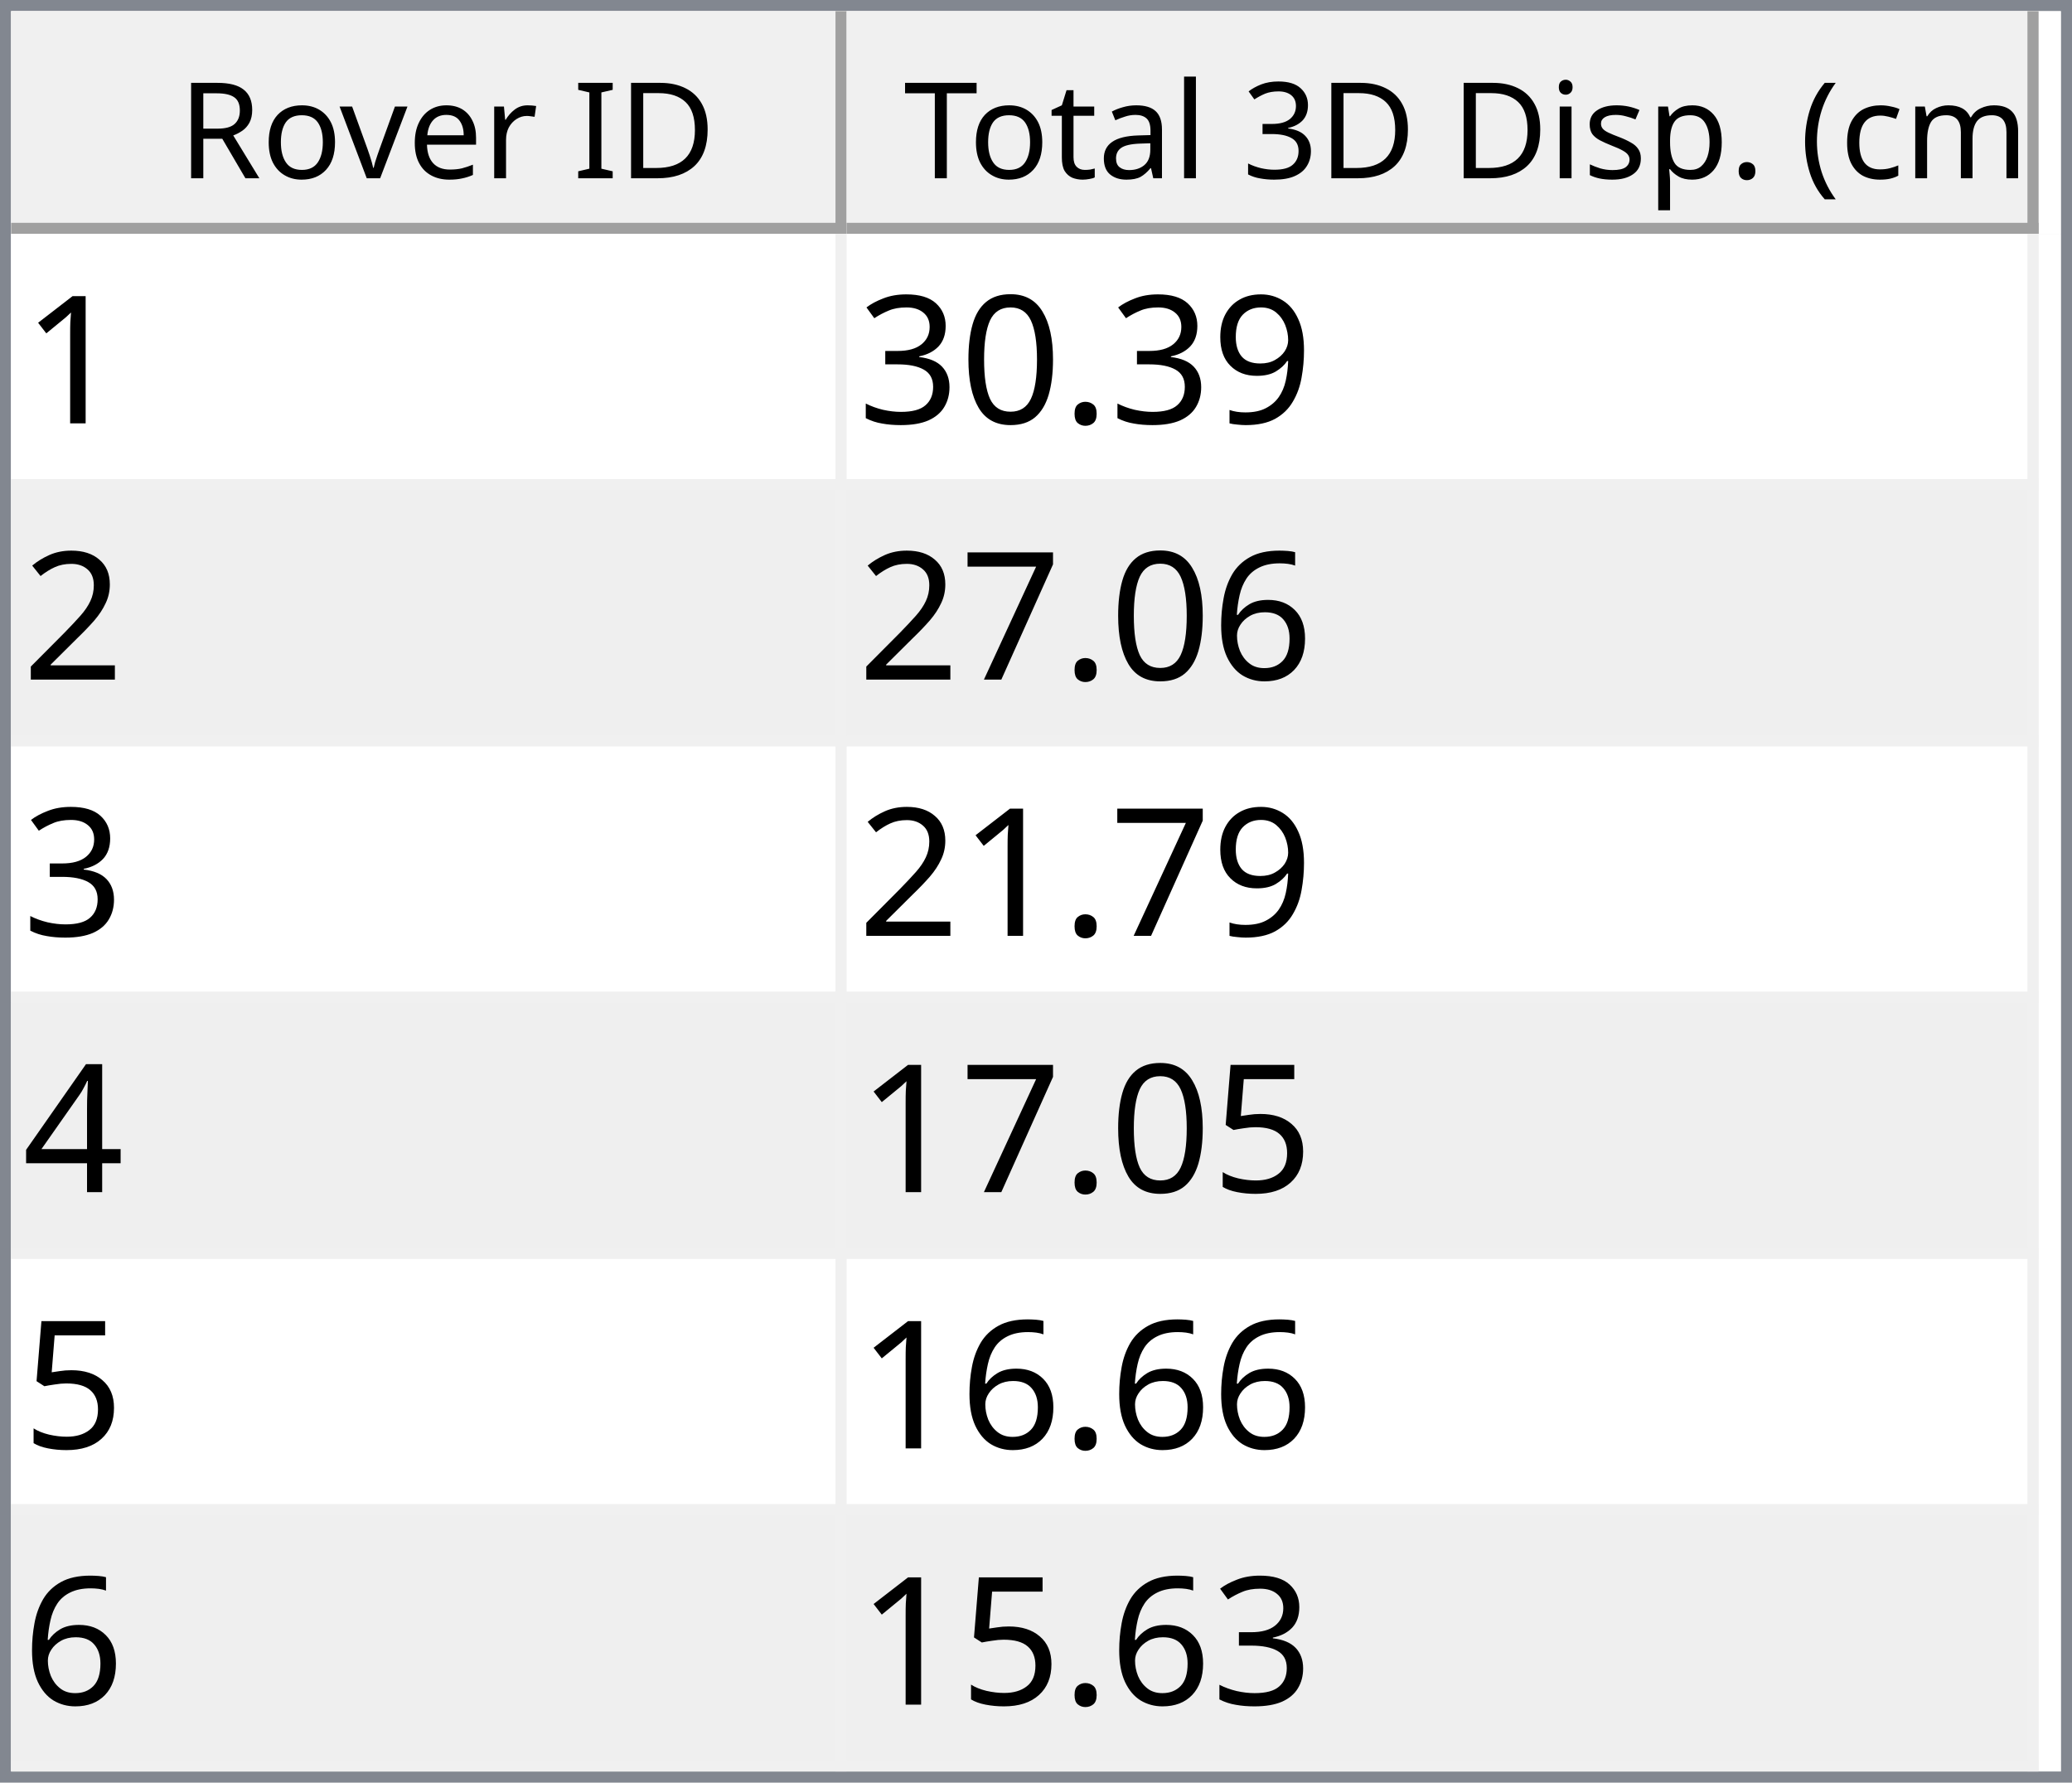
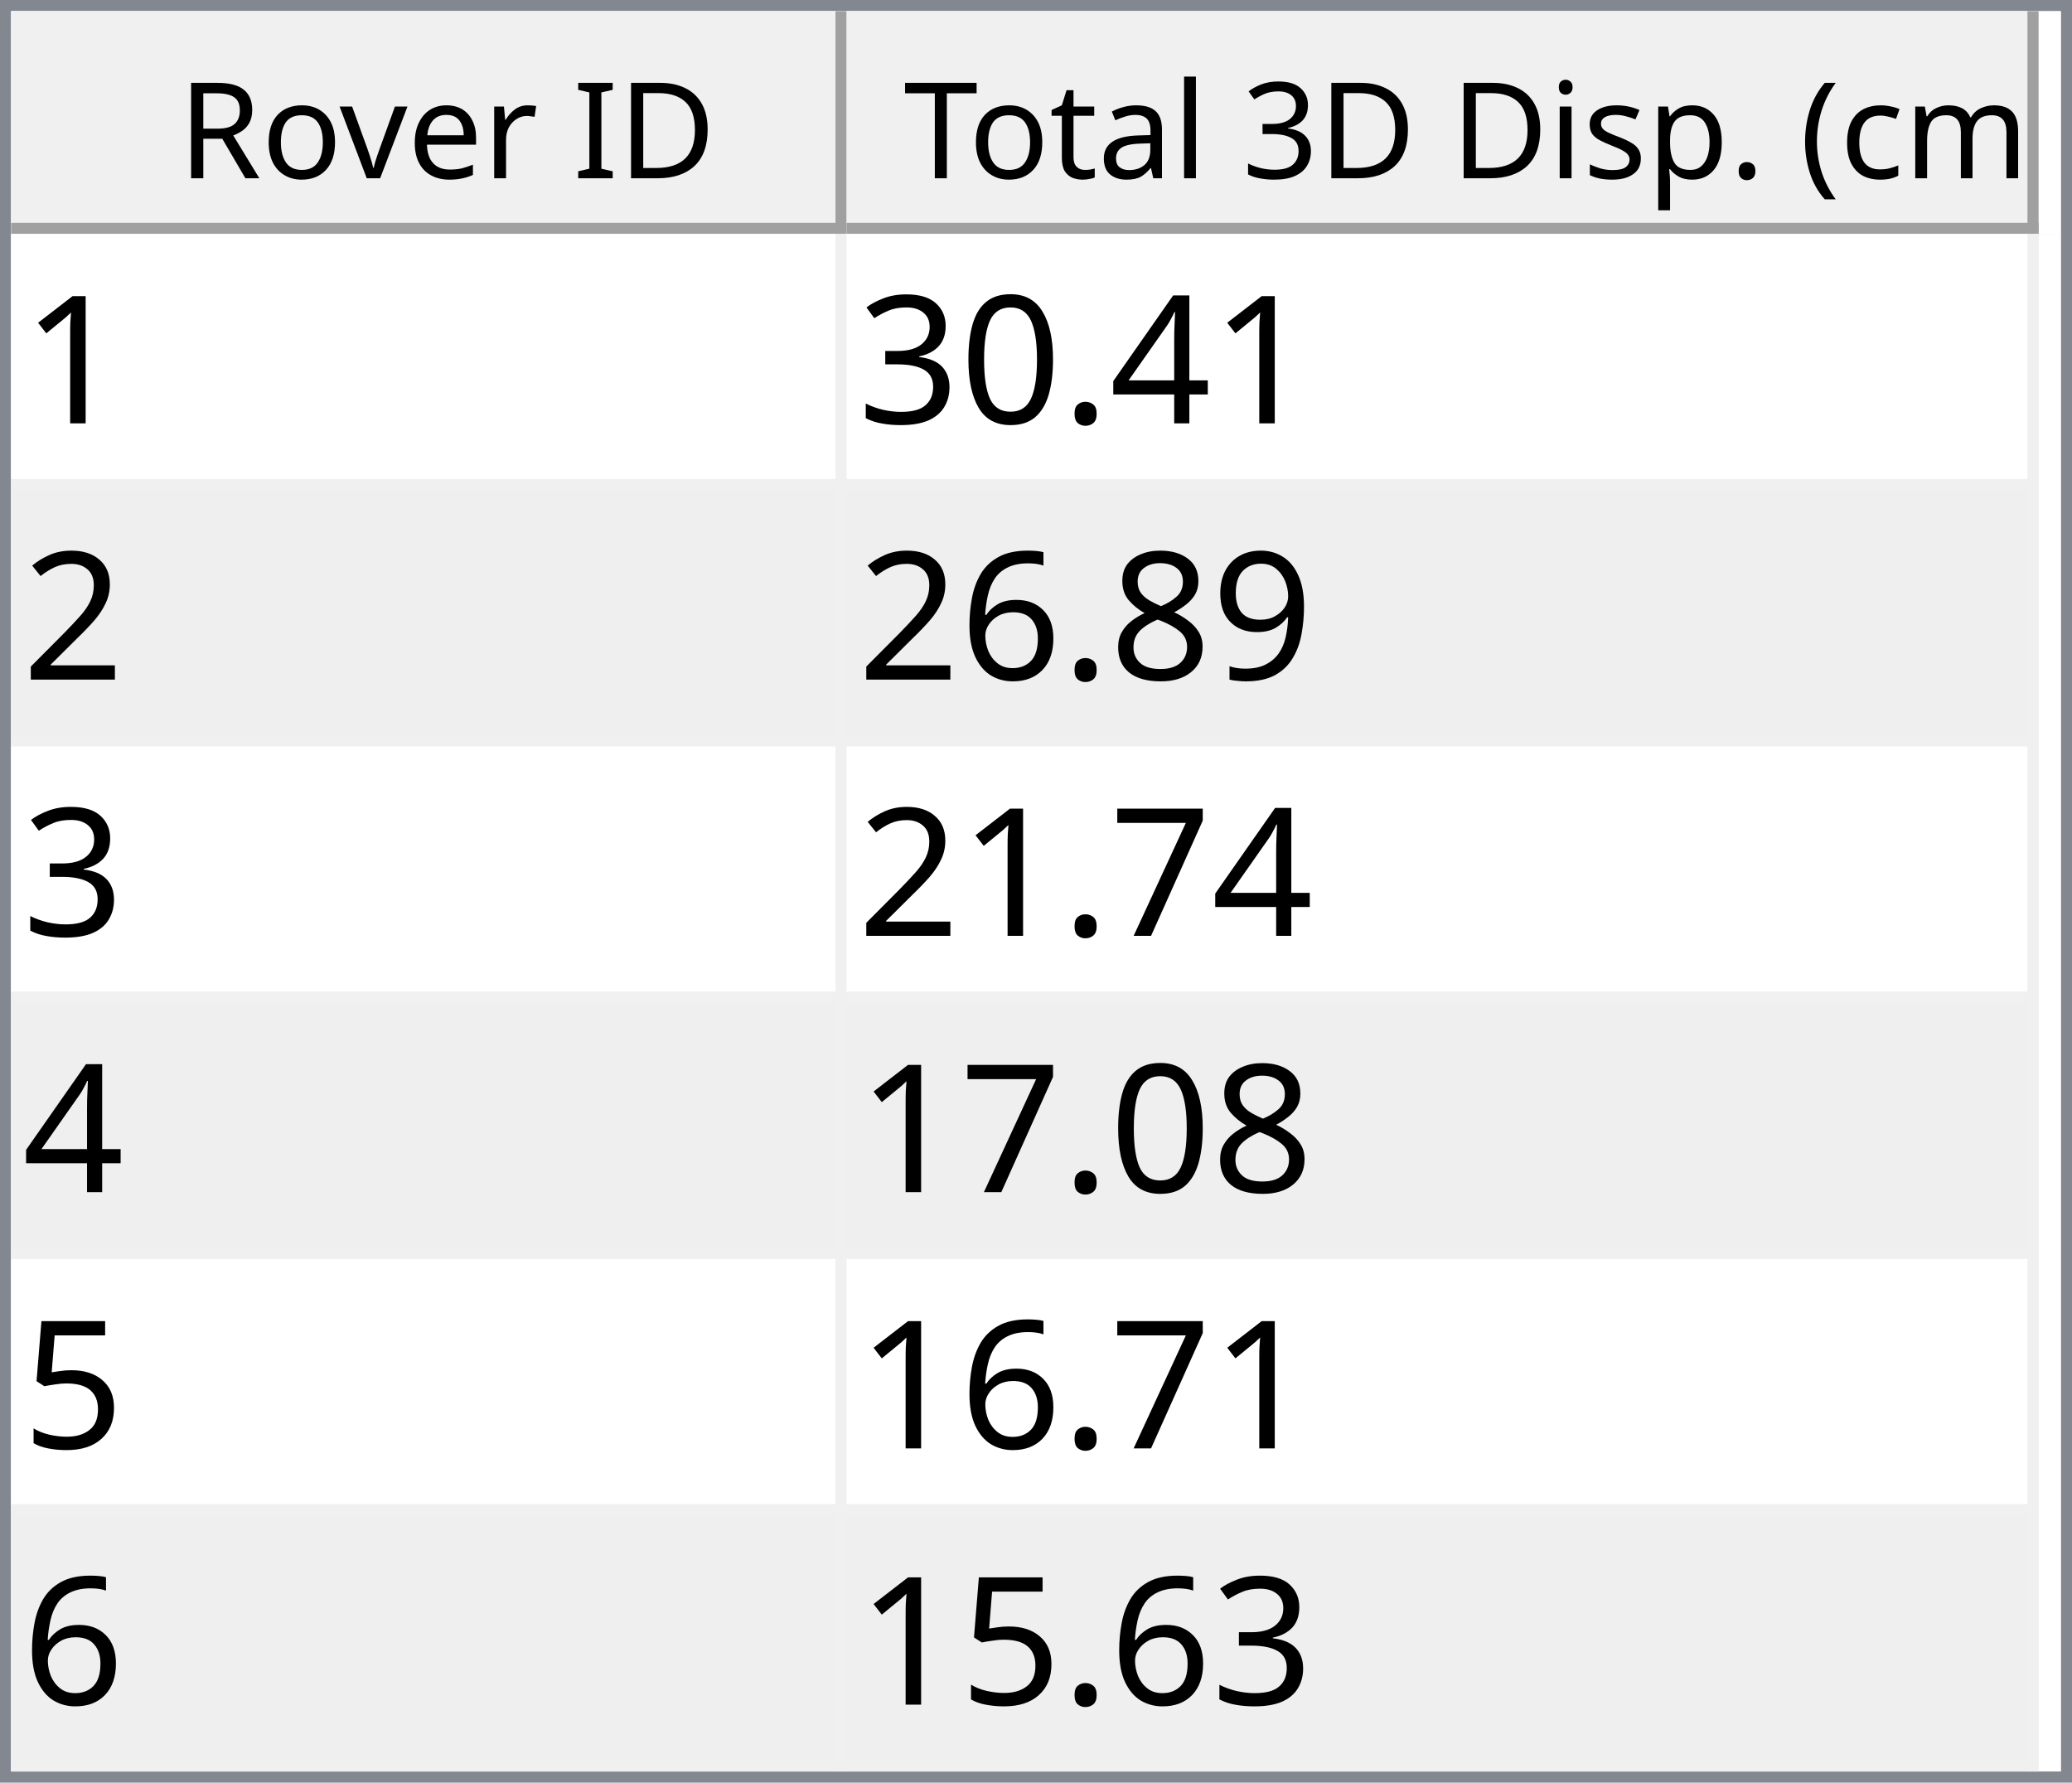
<svg xmlns="http://www.w3.org/2000/svg" style="fill-opacity:1; color-rendering:auto; color-interpolation:auto; text-rendering:auto; stroke:black; stroke-linecap:square; stroke-miterlimit:10; shape-rendering:auto; stroke-opacity:1; fill:black; stroke-dasharray:none; font-weight:normal; stroke-width:1; font-family:'Dialog'; font-style:normal; stroke-linejoin:miter; font-size:12px; stroke-dashoffset:0; image-rendering:auto;" width="186" height="160">
  <defs id="genericDefs" />
  <g>
    <defs id="defs1">
      <clipPath clipPathUnits="userSpaceOnUse" id="clipPath1">
        <path d="M0 0 L186 0 L186 160 L0 160 L0 0 Z" />
      </clipPath>
      <clipPath clipPathUnits="userSpaceOnUse" id="clipPath2">
        <path d="M0 0 L0 160 L186 160 L186 0 Z" />
      </clipPath>
      <clipPath clipPathUnits="userSpaceOnUse" id="clipPath3">
        <path d="M0 0 L0 20 L184 20 L184 0 Z" />
      </clipPath>
      <clipPath clipPathUnits="userSpaceOnUse" id="clipPath4">
        <path d="M0 0 L0 20 L75 20 L75 0 Z" />
      </clipPath>
      <clipPath clipPathUnits="userSpaceOnUse" id="clipPath5">
        <path d="M1 1 L1 19 L74 19 L74 1 Z" />
      </clipPath>
      <clipPath clipPathUnits="userSpaceOnUse" id="clipPath6">
        <path d="M0 0 L0 18 L73 18 L73 0 Z" />
      </clipPath>
      <clipPath clipPathUnits="userSpaceOnUse" id="clipPath7">
        <path d="M-0.5 -0.5 L-0.5 19.5 L74.5 19.5 L74.5 -0.5 Z" />
      </clipPath>
      <clipPath clipPathUnits="userSpaceOnUse" id="clipPath8">
        <path d="M0 0 L0 20 L107 20 L107 0 Z" />
      </clipPath>
      <clipPath clipPathUnits="userSpaceOnUse" id="clipPath9">
        <path d="M1 1 L1 19 L106 19 L106 1 Z" />
      </clipPath>
      <clipPath clipPathUnits="userSpaceOnUse" id="clipPath10">
        <path d="M0 0 L0 18 L105 18 L105 0 Z" />
      </clipPath>
      <clipPath clipPathUnits="userSpaceOnUse" id="clipPath11">
        <path d="M-0.5 -0.5 L-0.5 19.5 L106.5 19.5 L106.5 -0.5 Z" />
      </clipPath>
      <clipPath clipPathUnits="userSpaceOnUse" id="clipPath12">
        <path d="M0 0 L0 138 L184 138 L184 0 Z" />
      </clipPath>
      <clipPath clipPathUnits="userSpaceOnUse" id="clipPath13">
        <path d="M0 0 L0 138 L182 138 L182 0 Z" />
      </clipPath>
      <clipPath clipPathUnits="userSpaceOnUse" id="clipPath14">
        <path d="M-0.5 -0.5 L-0.5 137.5 L181.5 137.5 L181.5 -0.5 Z" />
      </clipPath>
      <clipPath clipPathUnits="userSpaceOnUse" id="clipPath15">
        <path d="M0 0 L0 22 L74 22 L74 0 Z" />
      </clipPath>
      <clipPath clipPathUnits="userSpaceOnUse" id="clipPath16">
        <path d="M0 0 L0 22 L106 22 L106 0 Z" />
      </clipPath>
      <font horiz-adv-x="64.551" id="font1">
        <font-face ascent="107.91" descent="25.098" units-per-em="100" style="font-style:normal; font-family:Segoe UI; font-weight:normal;" />
        <missing-glyph horiz-adv-x="64.551" d="M8.109 0 L8.109 68.266 L56.453 68.266 L56.453 0 L8.109 0 ZM15.328 7.234 L49.219 7.234 L49.219 61.031 L15.328 61.031 L15.328 7.234 Z" />
        <glyph unicode="D" horiz-adv-x="70.117" d="M9.188 0 L9.188 70.016 L28.516 70.016 Q65.531 70.016 65.531 35.891 Q65.531 19.672 55.25 9.836 Q44.969 0 27.734 0 L9.188 0 ZM17.391 62.594 L17.391 7.422 L27.828 7.422 Q41.609 7.422 49.273 14.797 Q56.938 22.172 56.938 35.688 Q56.938 62.594 28.328 62.594 L17.391 62.594 Z" />
        <glyph unicode="I" horiz-adv-x="26.611" d="M17.391 0 L9.188 0 L9.188 70.016 L17.391 70.016 L17.391 0 Z" />
        <glyph unicode=" " horiz-adv-x="27.393" d="" />
        <glyph unicode="r" horiz-adv-x="34.766" d="M34.188 41.891 Q32.078 43.5 28.125 43.5 Q23 43.5 19.555 38.672 Q16.109 33.844 16.109 25.484 L16.109 0 L8.109 0 L8.109 50 L16.109 50 L16.109 39.703 L16.312 39.703 Q18.016 44.969 21.531 47.922 Q25.047 50.875 29.391 50.875 Q32.516 50.875 34.188 50.203 L34.188 41.891 Z" />
        <glyph unicode="e" horiz-adv-x="52.295" d="M48.297 23 L12.984 23 Q13.188 14.656 17.484 10.109 Q21.781 5.562 29.297 5.562 Q37.75 5.562 44.828 11.141 L44.828 3.609 Q38.234 -1.172 27.391 -1.172 Q16.797 -1.172 10.742 5.641 Q4.688 12.453 4.688 24.812 Q4.688 36.469 11.305 43.82 Q17.922 51.172 27.734 51.172 Q37.547 51.172 42.922 44.828 Q48.297 38.484 48.297 27.203 L48.297 23 ZM40.094 29.781 Q40.047 36.719 36.75 40.578 Q33.453 44.438 27.594 44.438 Q21.922 44.438 17.969 40.383 Q14.016 36.328 13.094 29.781 L40.094 29.781 Z" />
        <glyph unicode="v" horiz-adv-x="47.9" d="M47.406 50 L27.484 0 L19.625 0 L0.688 50 L9.469 50 L22.172 13.672 Q23.578 9.672 23.922 6.688 L24.125 6.688 Q24.609 10.453 25.688 13.484 L38.969 50 L47.406 50 Z" />
        <glyph unicode="o" horiz-adv-x="58.594" d="M29 -1.172 Q17.922 -1.172 11.305 5.836 Q4.688 12.844 4.688 24.422 Q4.688 37.016 11.57 44.094 Q18.453 51.172 30.172 51.172 Q41.359 51.172 47.633 44.289 Q53.906 37.406 53.906 25.203 Q53.906 13.234 47.141 6.031 Q40.375 -1.172 29 -1.172 ZM29.594 44.438 Q21.875 44.438 17.383 39.188 Q12.891 33.938 12.891 24.703 Q12.891 15.828 17.43 10.695 Q21.969 5.562 29.594 5.562 Q37.359 5.562 41.531 10.594 Q45.703 15.625 45.703 24.906 Q45.703 34.281 41.531 39.359 Q37.359 44.438 29.594 44.438 Z" />
        <glyph unicode="R" horiz-adv-x="59.814" d="M59.375 0 L49.609 0 L37.891 19.625 Q36.281 22.359 34.766 24.289 Q33.25 26.219 31.664 27.438 Q30.078 28.656 28.25 29.219 Q26.422 29.781 24.125 29.781 L17.391 29.781 L17.391 0 L9.188 0 L9.188 70.016 L30.078 70.016 Q34.672 70.016 38.555 68.867 Q42.438 67.719 45.289 65.375 Q48.141 63.031 49.758 59.547 Q51.375 56.062 51.375 51.375 Q51.375 47.703 50.273 44.656 Q49.172 41.609 47.148 39.211 Q45.125 36.812 42.266 35.133 Q39.406 33.453 35.844 32.516 L35.844 32.328 Q37.594 31.547 38.891 30.547 Q40.188 29.547 41.359 28.18 Q42.531 26.812 43.68 25.078 Q44.828 23.344 46.234 21.047 L59.375 0 ZM17.391 62.594 L17.391 37.203 L28.516 37.203 Q31.594 37.203 34.203 38.133 Q36.812 39.062 38.719 40.797 Q40.625 42.531 41.703 45.047 Q42.781 47.562 42.781 50.688 Q42.781 56.297 39.141 59.445 Q35.5 62.594 28.609 62.594 L17.391 62.594 Z" />
        <glyph unicode=")" horiz-adv-x="30.176" d="M8.297 -15.922 L1.172 -15.922 Q16.406 2.344 16.406 26.812 Q16.406 51.469 1.078 70.016 L8.297 70.016 Q23.531 52.156 23.531 26.703 Q23.531 1.375 8.297 -15.922 Z" />
        <glyph unicode="m" horiz-adv-x="86.133" d="M79.109 0 L71.094 0 L71.094 28.719 Q71.094 37.016 68.531 40.727 Q65.969 44.438 59.906 44.438 Q54.781 44.438 51.195 39.75 Q47.609 35.062 47.609 28.516 L47.609 0 L39.594 0 L39.594 29.688 Q39.594 44.438 28.219 44.438 Q22.953 44.438 19.531 40.016 Q16.109 35.594 16.109 28.516 L16.109 0 L8.109 0 L8.109 50 L16.109 50 L16.109 42.094 L16.312 42.094 Q21.625 51.172 31.844 51.172 Q36.969 51.172 40.773 48.312 Q44.578 45.453 46 40.828 Q51.562 51.172 62.594 51.172 Q79.109 51.172 79.109 30.812 L79.109 0 Z" />
        <glyph unicode="c" horiz-adv-x="46.191" d="M42.188 2.297 Q36.422 -1.172 28.516 -1.172 Q17.828 -1.172 11.258 5.789 Q4.688 12.75 4.688 23.828 Q4.688 36.188 11.766 43.68 Q18.844 51.172 30.672 51.172 Q37.25 51.172 42.281 48.734 L42.281 40.531 Q36.719 44.438 30.375 44.438 Q22.703 44.438 17.797 38.945 Q12.891 33.453 12.891 24.516 Q12.891 15.719 17.508 10.641 Q22.125 5.562 29.891 5.562 Q36.422 5.562 42.188 9.906 L42.188 2.297 Z" />
        <glyph unicode="(" horiz-adv-x="30.176" d="M29.109 -15.922 L21.969 -15.922 Q6.844 1.375 6.844 26.703 Q6.844 52.156 21.969 70.016 L29.203 70.016 Q13.875 51.469 13.875 26.812 Q13.875 2.344 29.109 -15.922 Z" />
        <glyph unicode="." horiz-adv-x="21.68" d="M10.891 -1.078 Q8.641 -1.078 7.055 0.539 Q5.469 2.156 5.469 4.391 Q5.469 6.641 7.055 8.273 Q8.641 9.906 10.891 9.906 Q13.188 9.906 14.797 8.273 Q16.406 6.641 16.406 4.391 Q16.406 2.156 14.797 0.539 Q13.188 -1.078 10.891 -1.078 Z" />
        <glyph unicode="p" horiz-adv-x="58.789" d="M16.312 7.234 L16.109 7.234 L16.109 -23 L8.109 -23 L8.109 50 L16.109 50 L16.109 41.219 L16.312 41.219 Q22.219 51.172 33.594 51.172 Q43.266 51.172 48.688 44.461 Q54.109 37.75 54.109 26.469 Q54.109 13.922 48 6.375 Q41.891 -1.172 31.297 -1.172 Q21.578 -1.172 16.312 7.234 ZM16.109 27.391 L16.109 20.406 Q16.109 14.203 20.141 9.883 Q24.172 5.562 30.375 5.562 Q37.641 5.562 41.773 11.133 Q45.906 16.703 45.906 26.609 Q45.906 34.969 42.047 39.703 Q38.188 44.438 31.594 44.438 Q24.609 44.438 20.359 39.578 Q16.109 34.719 16.109 27.391 Z" />
        <glyph unicode="s" horiz-adv-x="42.432" d="M5.078 1.812 L5.078 10.406 Q11.625 5.562 19.484 5.562 Q30.031 5.562 30.031 12.594 Q30.031 14.594 29.125 15.992 Q28.219 17.391 26.68 18.461 Q25.141 19.531 23.07 20.383 Q21 21.234 18.609 22.172 Q15.281 23.484 12.766 24.828 Q10.25 26.172 8.57 27.859 Q6.891 29.547 6.031 31.695 Q5.172 33.844 5.172 36.719 Q5.172 40.234 6.789 42.945 Q8.406 45.656 11.086 47.484 Q13.766 49.312 17.211 50.242 Q20.656 51.172 24.312 51.172 Q30.812 51.172 35.938 48.922 L35.938 40.828 Q30.422 44.438 23.25 44.438 Q21 44.438 19.195 43.922 Q17.391 43.406 16.094 42.477 Q14.797 41.547 14.086 40.258 Q13.375 38.969 13.375 37.406 Q13.375 35.453 14.086 34.133 Q14.797 32.812 16.164 31.789 Q17.531 30.766 19.484 29.938 Q21.438 29.109 23.922 28.125 Q27.25 26.859 29.883 25.516 Q32.516 24.172 34.375 22.484 Q36.234 20.797 37.234 18.602 Q38.234 16.406 38.234 13.375 Q38.234 9.672 36.602 6.938 Q34.969 4.203 32.234 2.398 Q29.5 0.594 25.93 -0.289 Q22.359 -1.172 18.453 -1.172 Q10.75 -1.172 5.078 1.812 Z" />
        <glyph unicode="i" horiz-adv-x="24.219" d="M12.203 62.703 Q10.062 62.703 8.547 64.164 Q7.031 65.625 7.031 67.875 Q7.031 70.125 8.547 71.609 Q10.062 73.094 12.203 73.094 Q14.406 73.094 15.945 71.609 Q17.484 70.125 17.484 67.875 Q17.484 65.719 15.945 64.211 Q14.406 62.703 12.203 62.703 ZM16.109 0 L8.109 0 L8.109 50 L16.109 50 L16.109 0 Z" />
        <glyph unicode="3" horiz-adv-x="53.906" d="M46.531 19.828 Q46.531 15.094 44.75 11.211 Q42.969 7.328 39.719 4.57 Q36.469 1.812 31.93 0.297 Q27.391 -1.219 21.922 -1.219 Q11.922 -1.219 6 2.594 L6 11.188 Q13.094 5.609 22.219 5.609 Q25.875 5.609 28.828 6.539 Q31.781 7.469 33.906 9.227 Q36.031 10.984 37.18 13.477 Q38.328 15.969 38.328 19.094 Q38.328 32.812 18.797 32.812 L12.984 32.812 L12.984 39.594 L18.5 39.594 Q35.797 39.594 35.797 52.484 Q35.797 64.406 22.609 64.406 Q15.188 64.406 8.688 59.422 L8.688 67.188 Q15.375 71.188 24.609 71.188 Q29 71.188 32.57 69.969 Q36.141 68.75 38.68 66.555 Q41.219 64.359 42.609 61.281 Q44 58.203 44 54.5 Q44 40.672 30.031 36.719 L30.031 36.531 Q33.594 36.141 36.625 34.797 Q39.656 33.453 41.852 31.305 Q44.047 29.156 45.289 26.25 Q46.531 23.344 46.531 19.828 Z" />
        <glyph unicode="l" horiz-adv-x="24.219" d="M16.109 0 L8.109 0 L8.109 74.031 L16.109 74.031 L16.109 0 Z" />
        <glyph unicode="a" horiz-adv-x="50.879" d="M43.891 0 L35.891 0 L35.891 7.812 L35.688 7.812 Q30.469 -1.172 20.312 -1.172 Q12.844 -1.172 8.617 2.781 Q4.391 6.734 4.391 13.281 Q4.391 27.297 20.906 29.594 L35.891 31.688 Q35.891 44.438 25.594 44.438 Q16.547 44.438 9.281 38.281 L9.281 46.484 Q16.656 51.172 26.266 51.172 Q43.891 51.172 43.891 32.516 L43.891 0 ZM35.891 25.297 L23.828 23.641 Q18.266 22.859 15.43 20.875 Q12.594 18.891 12.594 13.875 Q12.594 10.203 15.211 7.883 Q17.828 5.562 22.172 5.562 Q28.125 5.562 32.008 9.742 Q35.891 13.922 35.891 20.312 L35.891 25.297 Z" />
        <glyph unicode="t" horiz-adv-x="33.887" d="M31.297 0.484 Q28.469 -1.078 23.828 -1.078 Q10.688 -1.078 10.688 13.578 L10.688 43.172 L2.094 43.172 L2.094 50 L10.688 50 L10.688 62.203 L18.703 64.797 L18.703 50 L31.297 50 L31.297 43.172 L18.703 43.172 L18.703 14.984 Q18.703 9.969 20.414 7.82 Q22.125 5.672 26.078 5.672 Q29.109 5.672 31.297 7.328 L31.297 0.484 Z" />
        <glyph unicode="T" horiz-adv-x="52.393" d="M50.594 62.594 L30.375 62.594 L30.375 0 L22.172 0 L22.172 62.594 L2 62.594 L2 70.016 L50.594 70.016 L50.594 62.594 Z" />
      </font>
      <font horiz-adv-x="75.0" id="font2">
        <font-face ascent="100.537" descent="21.973" units-per-em="100" style="font-style:normal; font-family:sans-serif; font-weight:normal;" />
        <missing-glyph horiz-adv-x="75.0" d="M12.5 0 L12.5 62.5 L62.5 62.5 L62.5 0 L12.5 0 ZM14.062 1.562 L60.938 1.562 L60.938 60.938 L14.062 60.938 L14.062 1.562 Z" />
        <glyph unicode="1" horiz-adv-x="55.615" d="M37.25 0 L28.469 0 L28.469 56 Q25.297 52.984 20.141 49.953 Q14.984 46.922 10.891 45.406 L10.891 53.906 Q18.266 57.375 23.781 62.305 Q29.297 67.234 31.594 71.875 L37.25 71.875 L37.25 0 Z" />
-         <glyph unicode="9" horiz-adv-x="55.615" d="M5.469 16.547 L13.922 17.328 Q14.984 11.375 18.016 8.688 Q21.047 6 25.781 6 Q29.828 6 32.883 7.859 Q35.938 9.719 37.891 12.82 Q39.844 15.922 41.164 21.195 Q42.484 26.469 42.484 31.938 Q42.484 32.516 42.438 33.688 Q39.797 29.5 35.234 26.883 Q30.672 24.266 25.344 24.266 Q16.453 24.266 10.305 30.711 Q4.156 37.156 4.156 47.703 Q4.156 58.594 10.578 65.234 Q17 71.875 26.656 71.875 Q33.641 71.875 39.43 68.117 Q45.219 64.359 48.219 57.398 Q51.219 50.438 51.219 37.25 Q51.219 23.531 48.242 15.406 Q45.266 7.281 39.383 3.031 Q33.5 -1.219 25.594 -1.219 Q17.188 -1.219 11.867 3.445 Q6.547 8.109 5.469 16.547 ZM41.453 48.141 Q41.453 55.719 37.43 60.156 Q33.406 64.594 27.734 64.594 Q21.875 64.594 17.531 59.812 Q13.188 55.031 13.188 47.406 Q13.188 40.578 17.312 36.305 Q21.438 32.031 27.484 32.031 Q33.594 32.031 37.523 36.305 Q41.453 40.578 41.453 48.141 Z" />
+         <glyph unicode="4" horiz-adv-x="55.615" d="M32.328 0 L32.328 17.141 L1.266 17.141 L1.266 25.203 L33.938 71.578 L41.109 71.578 L41.109 25.203 L50.781 25.203 L50.781 17.141 L41.109 17.141 L41.109 0 L32.328 0 ZM32.328 25.203 L32.328 57.469 L9.906 25.203 L32.328 25.203 Z" />
        <glyph unicode="." horiz-adv-x="27.783" d="M9.078 0 L9.078 10.016 L19.094 10.016 L19.094 0 L9.078 0 Z" />
        <glyph unicode="0" horiz-adv-x="55.615" d="M4.156 35.297 Q4.156 48 6.766 55.742 Q9.375 63.484 14.523 67.68 Q19.672 71.875 27.484 71.875 Q33.25 71.875 37.594 69.555 Q41.938 67.234 44.773 62.867 Q47.609 58.5 49.219 52.227 Q50.828 45.953 50.828 35.297 Q50.828 22.703 48.242 14.969 Q45.656 7.234 40.508 3.008 Q35.359 -1.219 27.484 -1.219 Q17.141 -1.219 11.234 6.203 Q4.156 15.141 4.156 35.297 ZM13.188 35.297 Q13.188 17.672 17.312 11.836 Q21.438 6 27.484 6 Q33.547 6 37.672 11.859 Q41.797 17.719 41.797 35.297 Q41.797 52.984 37.672 58.789 Q33.547 64.594 27.391 64.594 Q21.344 64.594 17.719 59.469 Q13.188 52.938 13.188 35.297 Z" />
        <glyph unicode="3" horiz-adv-x="55.615" d="M4.203 18.891 L12.984 20.062 Q14.5 12.594 18.141 9.297 Q21.781 6 27 6 Q33.203 6 37.477 10.297 Q41.75 14.594 41.75 20.953 Q41.75 27 37.797 30.93 Q33.844 34.859 27.734 34.859 Q25.25 34.859 21.531 33.891 L22.516 41.609 Q23.391 41.5 23.922 41.5 Q29.547 41.5 34.039 44.43 Q38.531 47.359 38.531 53.469 Q38.531 58.297 35.258 61.477 Q31.984 64.656 26.812 64.656 Q21.688 64.656 18.266 61.43 Q14.844 58.203 13.875 51.766 L5.078 53.328 Q6.688 62.156 12.398 67.016 Q18.109 71.875 26.609 71.875 Q32.469 71.875 37.398 69.359 Q42.328 66.844 44.945 62.5 Q47.562 58.156 47.562 53.266 Q47.562 48.641 45.07 44.828 Q42.578 41.016 37.703 38.766 Q44.047 37.312 47.562 32.695 Q51.078 28.078 51.078 21.141 Q51.078 11.766 44.242 5.25 Q37.406 -1.266 26.953 -1.266 Q17.531 -1.266 11.305 4.352 Q5.078 9.969 4.203 18.891 Z" />
        <glyph unicode="2" horiz-adv-x="55.615" d="M50.344 8.453 L50.344 0 L3.031 0 Q2.938 3.172 4.047 6.109 Q5.859 10.938 9.836 15.625 Q13.812 20.312 21.344 26.469 Q33.016 36.031 37.117 41.625 Q41.219 47.219 41.219 52.203 Q41.219 57.422 37.477 61.008 Q33.734 64.594 27.734 64.594 Q21.391 64.594 17.578 60.789 Q13.766 56.984 13.719 50.25 L4.688 51.172 Q5.609 61.281 11.664 66.578 Q17.719 71.875 27.938 71.875 Q38.234 71.875 44.242 66.164 Q50.25 60.453 50.25 52 Q50.25 47.703 48.492 43.555 Q46.734 39.406 42.656 34.812 Q38.578 30.219 29.109 22.219 Q21.188 15.578 18.945 13.211 Q16.703 10.844 15.234 8.453 L50.344 8.453 Z" />
+         <glyph unicode="9" horiz-adv-x="55.615" d="M5.469 16.547 L13.922 17.328 Q14.984 11.375 18.016 8.688 Q21.047 6 25.781 6 Q29.828 6 32.883 7.859 Q35.938 9.719 37.891 12.82 Q39.844 15.922 41.164 21.195 Q42.484 26.469 42.484 31.938 Q42.484 32.516 42.438 33.688 Q39.797 29.5 35.234 26.883 Q30.672 24.266 25.344 24.266 Q16.453 24.266 10.305 30.711 Q4.156 37.156 4.156 47.703 Q4.156 58.594 10.578 65.234 Q17 71.875 26.656 71.875 Q33.641 71.875 39.43 68.117 Q45.219 64.359 48.219 57.398 Q51.219 50.438 51.219 37.25 Q51.219 23.531 48.242 15.406 Q45.266 7.281 39.383 3.031 Q33.5 -1.219 25.594 -1.219 Q17.188 -1.219 11.867 3.445 Q6.547 8.109 5.469 16.547 ZM41.453 48.141 Q41.453 55.719 37.43 60.156 Q33.406 64.594 27.734 64.594 Q21.875 64.594 17.531 59.812 Q13.188 55.031 13.188 47.406 Q13.188 40.578 17.312 36.305 Q21.438 32.031 27.484 32.031 Q33.594 32.031 37.523 36.305 Q41.453 40.578 41.453 48.141 Z" />
+         <glyph unicode="8" horiz-adv-x="55.615" d="M17.672 38.812 Q12.203 40.828 9.57 44.539 Q6.938 48.25 6.938 53.422 Q6.938 61.234 12.555 66.555 Q18.172 71.875 27.484 71.875 Q36.859 71.875 42.578 66.43 Q48.297 60.984 48.297 53.172 Q48.297 48.188 45.68 44.508 Q43.062 40.828 37.75 38.812 Q44.344 36.672 47.781 31.883 Q51.219 27.094 51.219 20.453 Q51.219 11.281 44.727 5.031 Q38.234 -1.219 27.641 -1.219 Q17.047 -1.219 10.547 5.055 Q4.047 11.328 4.047 20.703 Q4.047 27.688 7.594 32.398 Q11.141 37.109 17.672 38.812 ZM15.922 53.719 Q15.922 48.641 19.195 45.414 Q22.469 42.188 27.688 42.188 Q32.766 42.188 36.016 45.383 Q39.266 48.578 39.266 53.219 Q39.266 58.062 35.914 61.359 Q32.562 64.656 27.594 64.656 Q22.562 64.656 19.242 61.43 Q15.922 58.203 15.922 53.719 ZM13.094 20.656 Q13.094 16.891 14.875 13.375 Q16.656 9.859 20.172 7.93 Q23.688 6 27.734 6 Q34.031 6 38.133 10.055 Q42.234 14.109 42.234 20.359 Q42.234 26.703 38.016 30.859 Q33.797 35.016 27.438 35.016 Q21.234 35.016 17.164 30.914 Q13.094 26.812 13.094 20.656 Z" />
        <glyph unicode="6" horiz-adv-x="55.615" d="M49.75 54.047 L41.016 53.375 Q39.844 58.547 37.703 60.891 Q34.125 64.656 28.906 64.656 Q24.703 64.656 21.531 62.312 Q17.391 59.281 14.992 53.469 Q12.594 47.656 12.5 36.922 Q15.672 41.75 20.266 44.094 Q24.859 46.438 29.891 46.438 Q38.672 46.438 44.852 39.969 Q51.031 33.5 51.031 23.25 Q51.031 16.5 48.125 10.719 Q45.219 4.938 40.141 1.859 Q35.062 -1.219 28.609 -1.219 Q17.625 -1.219 10.695 6.859 Q3.766 14.938 3.766 33.5 Q3.766 54.25 11.422 63.672 Q18.109 71.875 29.438 71.875 Q37.891 71.875 43.289 67.141 Q48.688 62.406 49.75 54.047 ZM13.875 23.188 Q13.875 18.656 15.797 14.508 Q17.719 10.359 21.188 8.18 Q24.656 6 28.469 6 Q34.031 6 38.039 10.492 Q42.047 14.984 42.047 22.703 Q42.047 30.125 38.086 34.398 Q34.125 38.672 28.125 38.672 Q22.172 38.672 18.023 34.398 Q13.875 30.125 13.875 23.188 Z" />
        <glyph unicode="7" horiz-adv-x="55.615" d="M4.734 62.203 L4.734 70.656 L51.078 70.656 L51.078 63.812 Q44.234 56.547 37.523 44.484 Q30.812 32.422 27.156 19.672 Q24.516 10.688 23.781 0 L14.75 0 Q14.891 8.453 18.062 20.414 Q21.234 32.375 27.172 43.484 Q33.109 54.594 39.797 62.203 L4.734 62.203 Z" />
-         <glyph unicode="4" horiz-adv-x="55.615" d="M32.328 0 L32.328 17.141 L1.266 17.141 L1.266 25.203 L33.938 71.578 L41.109 71.578 L41.109 25.203 L50.781 25.203 L50.781 17.141 L41.109 17.141 L41.109 0 L32.328 0 ZM32.328 25.203 L32.328 57.469 L9.906 25.203 L32.328 25.203 Z" />
        <glyph unicode="5" horiz-adv-x="55.615" d="M4.156 18.75 L13.375 19.531 Q14.406 12.797 18.141 9.398 Q21.875 6 27.156 6 Q33.5 6 37.891 10.789 Q42.281 15.578 42.281 23.484 Q42.281 31 38.062 35.352 Q33.844 39.703 27 39.703 Q22.75 39.703 19.336 37.773 Q15.922 35.844 13.969 32.766 L5.719 33.844 L12.641 70.609 L48.25 70.609 L48.25 62.203 L19.672 62.203 L15.828 42.969 Q22.266 47.469 29.344 47.469 Q38.719 47.469 45.164 40.969 Q51.609 34.469 51.609 24.266 Q51.609 14.547 45.953 7.469 Q39.062 -1.219 27.156 -1.219 Q17.391 -1.219 11.211 4.25 Q5.031 9.719 4.156 18.75 Z" />
      </font>
    </defs>
    <g style="fill:white; stroke:white;">
      <rect x="0" y="0" width="186" style="clip-path:url(#clipPath1); stroke:none;" height="160" />
    </g>
    <g style="fill:white; text-rendering:optimizeSpeed; color-rendering:optimizeSpeed; image-rendering:optimizeSpeed; shape-rendering:crispEdges; stroke:white; color-interpolation:sRGB;">
      <rect x="0" width="186" height="160" y="0" style="stroke:none;" />
      <path style="stroke:none;" d="M0 160 L186 160 L186 0 L0 0 Z" />
    </g>
    <g style="fill:rgb(240,240,240); font-family:'Segoe UI'; stroke:rgb(240,240,240);">
      <rect x="0" y="0" width="186" style="clip-path:url(#clipPath2); stroke:none;" height="160" />
    </g>
    <g style="fill:rgb(130,135,144); font-family:'Segoe UI'; stroke:rgb(130,135,144);">
      <path d="M0 0 L186 0 L186 160 L0 160 L0 0 ZM1 1 L185 1 L185 159 L1 159 L1 1 Z" style="fill-rule:evenodd; clip-path:url(#clipPath2); stroke:none;" />
    </g>
    <g style="fill:white; font-family:'Segoe UI'; stroke:white;" transform="translate(1,1)">
      <rect x="0" y="0" width="184" style="clip-path:url(#clipPath3); stroke:none;" height="20" />
    </g>
    <g style="fill:rgb(240,240,240); font-family:'Segoe UI'; stroke:rgb(240,240,240);" transform="translate(1,1)">
      <rect x="0" y="0" width="75" style="clip-path:url(#clipPath4); stroke:none;" height="20" />
    </g>
    <g style="font-family:'Segoe UI';" transform="translate(2,2)">
      <text x="14" xml:space="preserve" y="14" style="clip-path:url(#clipPath6); stroke:none;">Rover ID</text>
    </g>
    <g style="fill:rgb(160,160,160); font-family:'Segoe UI'; stroke:rgb(160,160,160); stroke-linejoin:bevel;" transform="translate(1.5,1.5)">
      <line x1="74" x2="74" y1="0" style="fill:none; clip-path:url(#clipPath7);" y2="19" />
    </g>
    <g style="fill:rgb(160,160,160); font-family:'Segoe UI'; stroke:rgb(160,160,160); stroke-linejoin:bevel;" transform="matrix(1,0,0,1,1,1) translate(0.5,0.5)">
      <line x1="0" x2="74" y1="19" style="fill:none; clip-path:url(#clipPath7);" y2="19" />
    </g>
    <g style="fill:rgb(240,240,240); font-family:'Segoe UI'; stroke:rgb(240,240,240);" transform="translate(76,1)">
      <rect x="0" y="0" width="107" style="clip-path:url(#clipPath8); stroke:none;" height="20" />
    </g>
    <g style="font-family:'Segoe UI';" transform="translate(77,2)">
      <text x="1" xml:space="preserve" y="14" style="clip-path:url(#clipPath10); stroke:none;"> Total 3D Disp. (cm)</text>
    </g>
    <g style="fill:rgb(160,160,160); font-family:'Segoe UI'; stroke:rgb(160,160,160); stroke-linejoin:bevel;" transform="translate(76.5,1.5)">
      <line x1="106" x2="106" y1="0" style="fill:none; clip-path:url(#clipPath11);" y2="19" />
    </g>
    <g style="fill:rgb(160,160,160); font-family:'Segoe UI'; stroke:rgb(160,160,160); stroke-linejoin:bevel;" transform="matrix(1,0,0,1,76,1) translate(0.5,0.5)">
      <line x1="0" x2="106" y1="19" style="fill:none; clip-path:url(#clipPath11);" y2="19" />
    </g>
    <g style="fill:white; font-family:'Segoe UI'; stroke:white;" transform="translate(1,21)">
      <rect x="0" y="0" width="184" style="clip-path:url(#clipPath12); stroke:none;" height="138" />
    </g>
    <g style="fill:rgb(240,240,240); font-size:16px; font-family:sans-serif; stroke:rgb(240,240,240);" transform="translate(1,21)">
      <rect x="0" y="0" width="182" style="clip-path:url(#clipPath13); stroke:none;" height="138" />
      <line transform="translate(0.5,0.5)" x1="0" x2="181" y1="22" style="clip-path:url(#clipPath14); fill:none; stroke-linejoin:bevel;" y2="22" />
    </g>
    <g transform="matrix(1,0,0,1,1,21) translate(0.5,0.5)" style="fill:rgb(240,240,240); font-size:16px; font-family:sans-serif; stroke:rgb(240,240,240); stroke-linejoin:bevel;">
      <line x1="0" x2="181" y1="45" style="fill:none; clip-path:url(#clipPath14);" y2="45" />
    </g>
    <g transform="matrix(1,0,0,1,1,21) translate(0.5,0.5)" style="fill:rgb(240,240,240); font-size:16px; font-family:sans-serif; stroke:rgb(240,240,240); stroke-linejoin:bevel;">
      <line x1="0" x2="181" y1="68" style="fill:none; clip-path:url(#clipPath14);" y2="68" />
    </g>
    <g transform="matrix(1,0,0,1,1,21) translate(0.5,0.5)" style="fill:rgb(240,240,240); font-size:16px; font-family:sans-serif; stroke:rgb(240,240,240); stroke-linejoin:bevel;">
      <line x1="0" x2="181" y1="91" style="fill:none; clip-path:url(#clipPath14);" y2="91" />
    </g>
    <g transform="matrix(1,0,0,1,1,21) translate(0.5,0.5)" style="fill:rgb(240,240,240); font-size:16px; font-family:sans-serif; stroke:rgb(240,240,240); stroke-linejoin:bevel;">
      <line x1="0" x2="181" y1="114" style="fill:none; clip-path:url(#clipPath14);" y2="114" />
    </g>
    <g transform="matrix(1,0,0,1,1,21) translate(0.5,0.5)" style="fill:rgb(240,240,240); font-size:16px; font-family:sans-serif; stroke:rgb(240,240,240); stroke-linejoin:bevel;">
      <line x1="0" x2="181" y1="137" style="fill:none; clip-path:url(#clipPath14);" y2="137" />
    </g>
    <g transform="matrix(1,0,0,1,1,21) translate(0.5,0.5)" style="fill:rgb(240,240,240); font-size:16px; font-family:sans-serif; stroke:rgb(240,240,240); stroke-linejoin:bevel;">
      <line x1="74" x2="74" y1="0" style="fill:none; clip-path:url(#clipPath14);" y2="137" />
    </g>
    <g transform="matrix(1,0,0,1,1,21) translate(0.5,0.5)" style="fill:rgb(240,240,240); font-size:16px; font-family:sans-serif; stroke:rgb(240,240,240); stroke-linejoin:bevel;">
      <line x1="181" x2="181" y1="0" style="fill:none; clip-path:url(#clipPath14);" y2="137" />
    </g>
    <g style="fill:white; font-size:16px; font-family:sans-serif; stroke:white;" transform="matrix(1,0,0,1,1,21)">
      <rect x="0" y="0" width="74" style="clip-path:url(#clipPath15); stroke:none;" height="22" />
      <text x="1" y="17" style="fill:black; clip-path:url(#clipPath15); stroke:none;" xml:space="preserve">1</text>
    </g>
    <g style="fill:white; font-size:16px; font-family:sans-serif; stroke:white;" transform="matrix(1,0,0,1,1,21) translate(75,0)">
      <rect x="0" y="0" width="106" style="clip-path:url(#clipPath16); stroke:none;" height="22" />
-       <text x="1" y="17" style="fill:black; clip-path:url(#clipPath16); stroke:none;" xml:space="preserve">30.39</text>
+       <text x="1" y="17" style="fill:black; clip-path:url(#clipPath16); stroke:none;" xml:space="preserve">30.41</text>
    </g>
    <g style="fill:rgb(239,239,239); font-size:16px; font-family:sans-serif; stroke:rgb(239,239,239);" transform="matrix(1,0,0,1,1,21) translate(0,23)">
      <rect x="0" y="0" width="74" style="clip-path:url(#clipPath15); stroke:none;" height="22" />
      <text x="1" y="17" style="fill:black; clip-path:url(#clipPath15); stroke:none;" xml:space="preserve">2</text>
    </g>
    <g style="fill:rgb(239,239,239); font-size:16px; font-family:sans-serif; stroke:rgb(239,239,239);" transform="matrix(1,0,0,1,1,21) translate(75,23)">
      <rect x="0" y="0" width="106" style="clip-path:url(#clipPath16); stroke:none;" height="22" />
-       <text x="1" y="17" style="fill:black; clip-path:url(#clipPath16); stroke:none;" xml:space="preserve">27.06</text>
+       <text x="1" y="17" style="fill:black; clip-path:url(#clipPath16); stroke:none;" xml:space="preserve">26.89</text>
    </g>
    <g style="fill:white; font-size:16px; font-family:sans-serif; stroke:white;" transform="matrix(1,0,0,1,1,21) translate(0,46)">
      <rect x="0" y="0" width="74" style="clip-path:url(#clipPath15); stroke:none;" height="22" />
      <text x="1" y="17" style="fill:black; clip-path:url(#clipPath15); stroke:none;" xml:space="preserve">3</text>
    </g>
    <g style="fill:white; font-size:16px; font-family:sans-serif; stroke:white;" transform="matrix(1,0,0,1,1,21) translate(75,46)">
      <rect x="0" y="0" width="106" style="clip-path:url(#clipPath16); stroke:none;" height="22" />
-       <text x="1" y="17" style="fill:black; clip-path:url(#clipPath16); stroke:none;" xml:space="preserve">21.79</text>
+       <text x="1" y="17" style="fill:black; clip-path:url(#clipPath16); stroke:none;" xml:space="preserve">21.74</text>
    </g>
    <g style="fill:rgb(239,239,239); font-size:16px; font-family:sans-serif; stroke:rgb(239,239,239);" transform="matrix(1,0,0,1,1,21) translate(0,69)">
      <rect x="0" y="0" width="74" style="clip-path:url(#clipPath15); stroke:none;" height="22" />
      <text x="1" y="17" style="fill:black; clip-path:url(#clipPath15); stroke:none;" xml:space="preserve">4</text>
    </g>
    <g style="fill:rgb(239,239,239); font-size:16px; font-family:sans-serif; stroke:rgb(239,239,239);" transform="matrix(1,0,0,1,1,21) translate(75,69)">
      <rect x="0" y="0" width="106" style="clip-path:url(#clipPath16); stroke:none;" height="22" />
-       <text x="1" y="17" style="fill:black; clip-path:url(#clipPath16); stroke:none;" xml:space="preserve">17.05</text>
+       <text x="1" y="17" style="fill:black; clip-path:url(#clipPath16); stroke:none;" xml:space="preserve">17.08</text>
    </g>
    <g style="fill:white; font-size:16px; font-family:sans-serif; stroke:white;" transform="matrix(1,0,0,1,1,21) translate(0,92)">
      <rect x="0" y="0" width="74" style="clip-path:url(#clipPath15); stroke:none;" height="22" />
      <text x="1" y="17" style="fill:black; clip-path:url(#clipPath15); stroke:none;" xml:space="preserve">5</text>
    </g>
    <g style="fill:white; font-size:16px; font-family:sans-serif; stroke:white;" transform="matrix(1,0,0,1,1,21) translate(75,92)">
      <rect x="0" y="0" width="106" style="clip-path:url(#clipPath16); stroke:none;" height="22" />
-       <text x="1" y="17" style="fill:black; clip-path:url(#clipPath16); stroke:none;" xml:space="preserve">16.66</text>
+       <text x="1" y="17" style="fill:black; clip-path:url(#clipPath16); stroke:none;" xml:space="preserve">16.71</text>
    </g>
    <g style="fill:rgb(239,239,239); font-size:16px; font-family:sans-serif; stroke:rgb(239,239,239);" transform="matrix(1,0,0,1,1,21) translate(0,115)">
      <rect x="0" y="0" width="74" style="clip-path:url(#clipPath15); stroke:none;" height="22" />
      <text x="1" y="17" style="fill:black; clip-path:url(#clipPath15); stroke:none;" xml:space="preserve">6</text>
    </g>
    <g style="fill:rgb(239,239,239); font-size:16px; font-family:sans-serif; stroke:rgb(239,239,239);" transform="matrix(1,0,0,1,1,21) translate(75,115)">
      <rect x="0" y="0" width="106" style="clip-path:url(#clipPath16); stroke:none;" height="22" />
      <text x="1" y="17" style="fill:black; clip-path:url(#clipPath16); stroke:none;" xml:space="preserve">15.63</text>
    </g>
  </g>
</svg>
